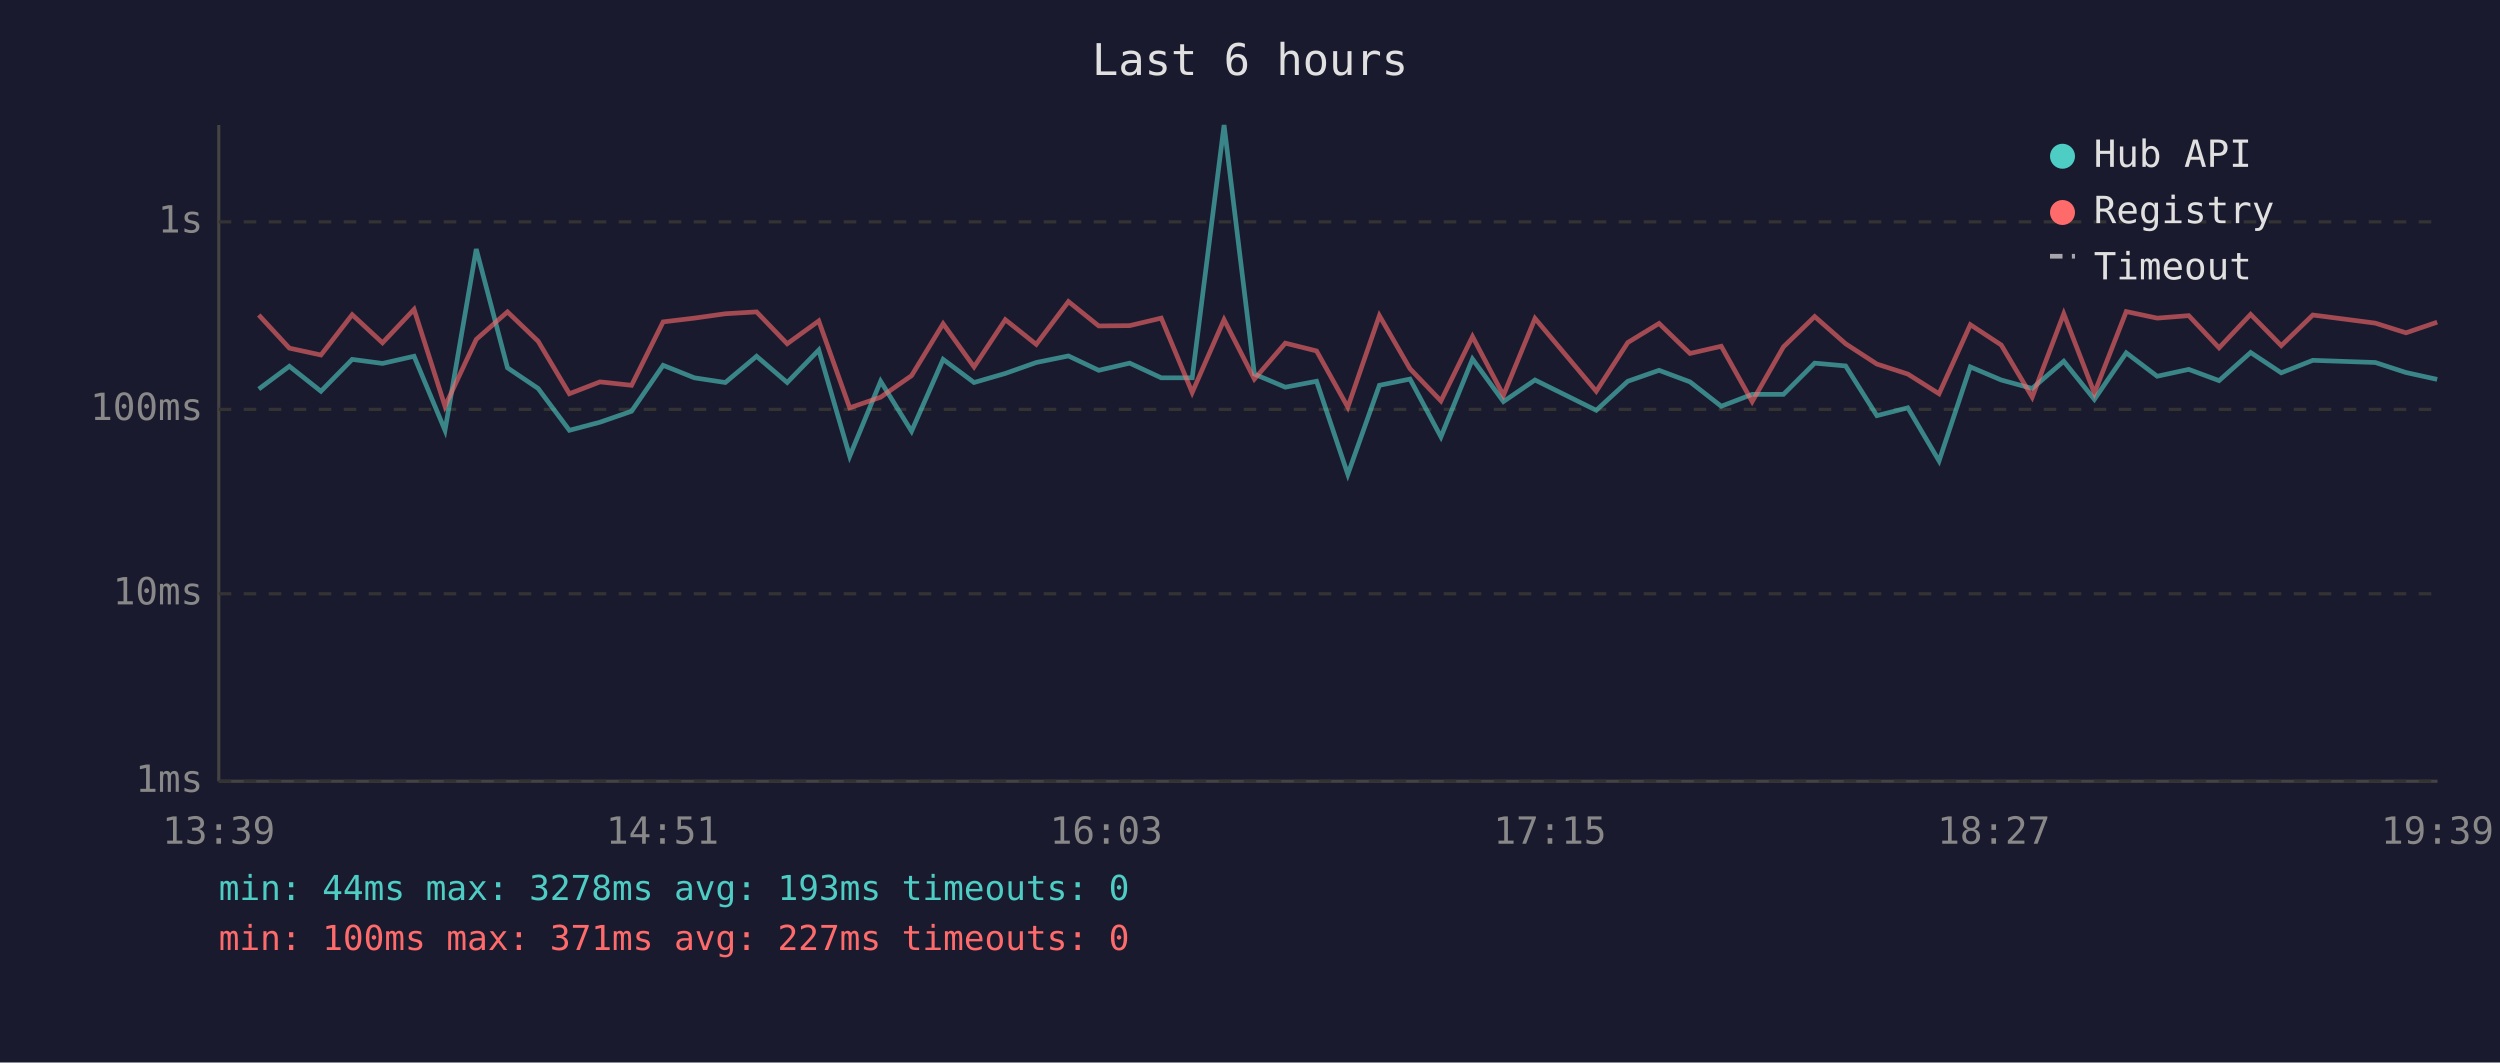
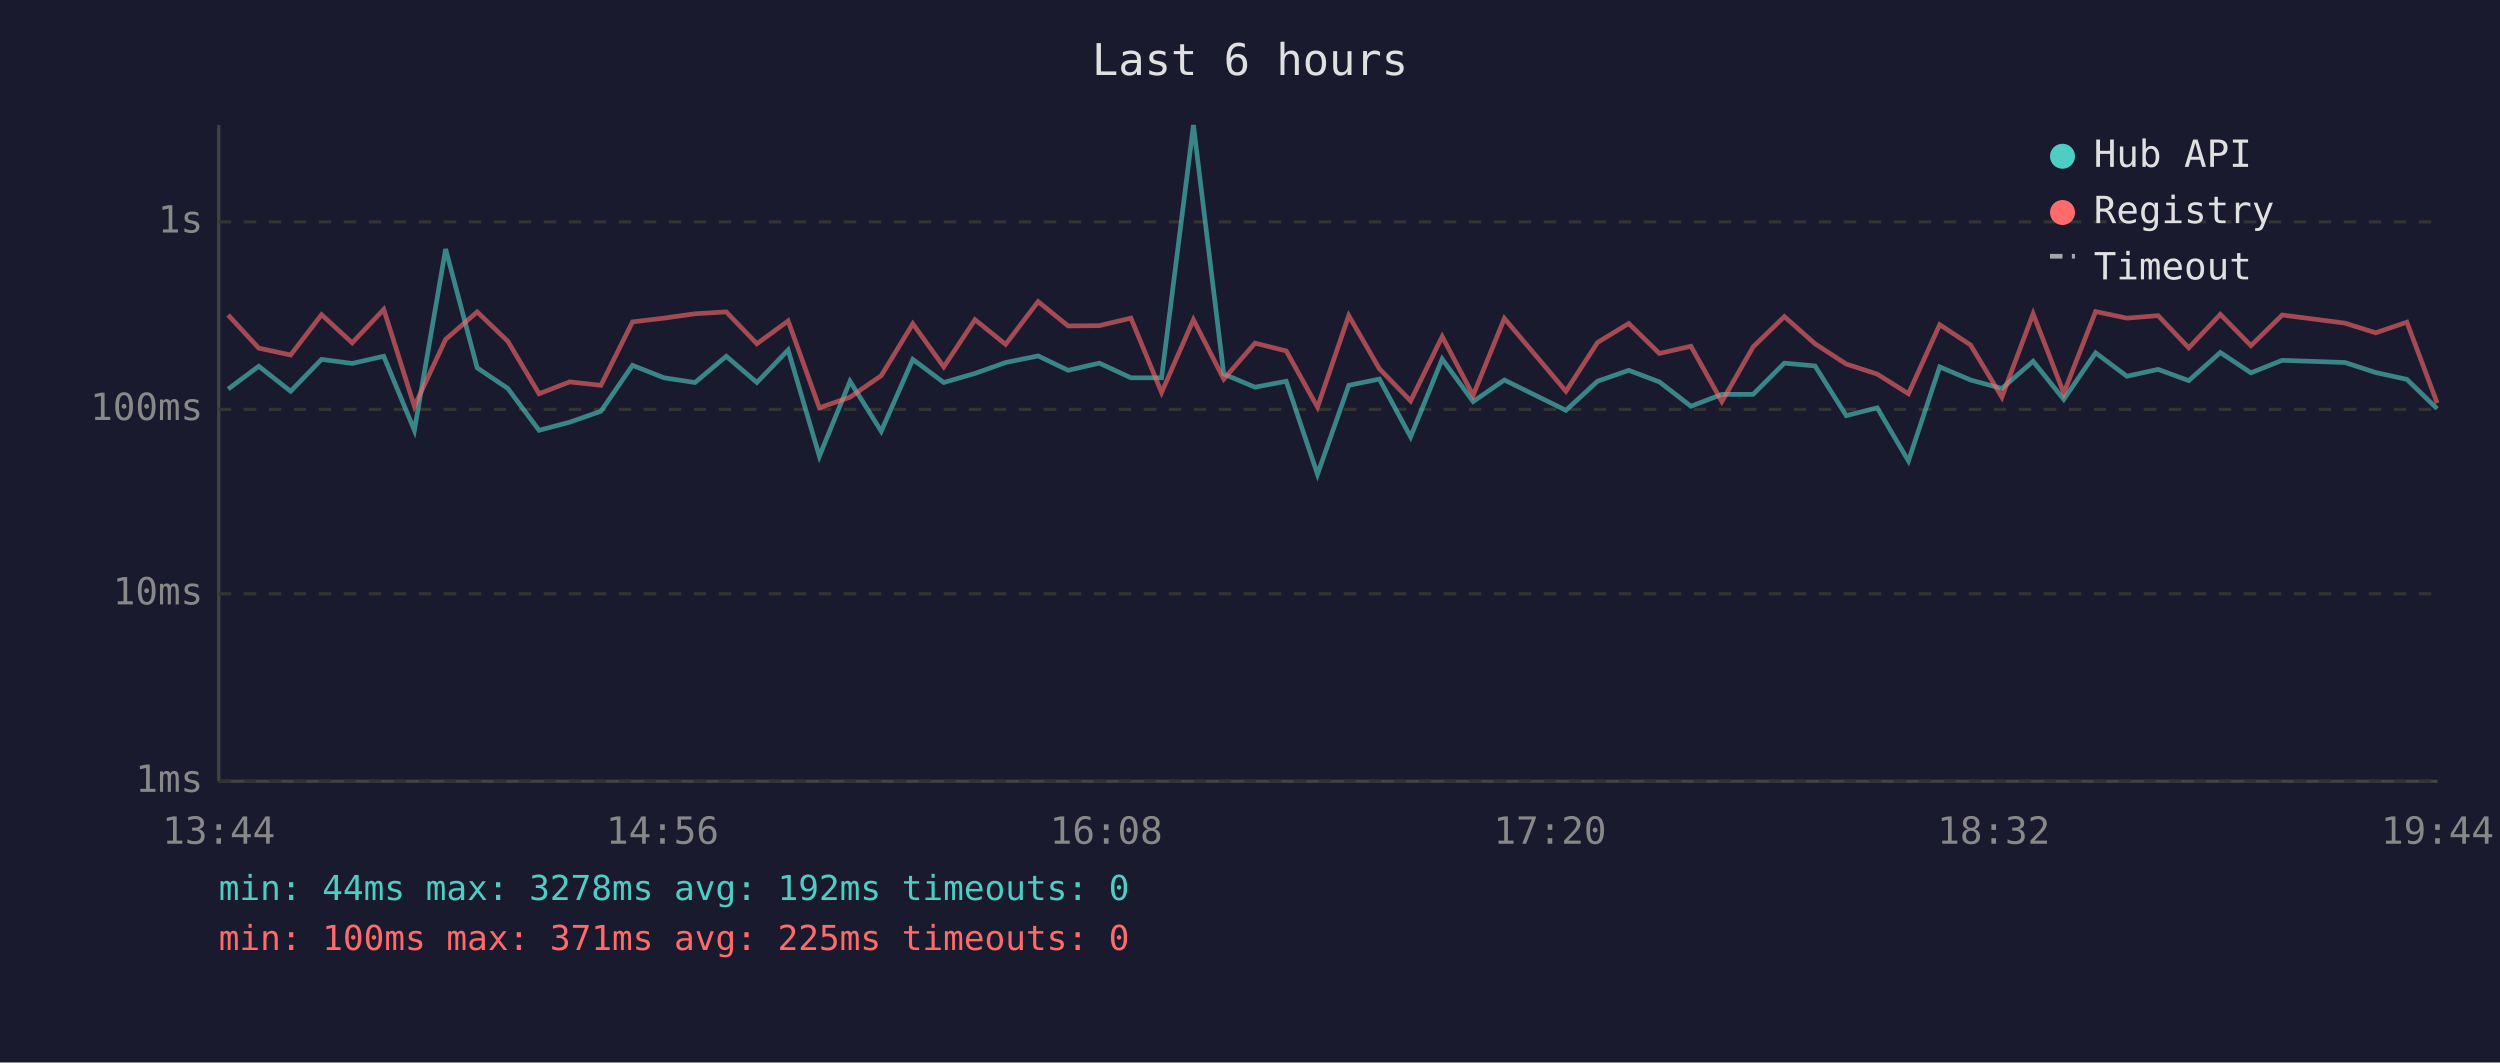
<svg xmlns="http://www.w3.org/2000/svg" viewBox="0 0 800 340" font-family="monospace" font-size="12">
  <rect width="800" height="340" fill="#1a1a2e" />
  <text x="400" y="24" fill="#e0e0e0" font-size="14" text-anchor="middle">Last 6 hours</text>
  <line x1="70" y1="40" x2="70" y2="250" stroke="#444" stroke-width="1" />
  <line x1="70" y1="250" x2="780" y2="250" stroke="#444" stroke-width="1" />
  <line x1="70" y1="250" x2="780" y2="250" stroke="#333" stroke-width="1" stroke-dasharray="4" />
  <text x="65" y="250" fill="#888" text-anchor="end" dominant-baseline="middle">1ms</text>
  <line x1="70" y1="190" x2="780" y2="190" stroke="#333" stroke-width="1" stroke-dasharray="4" />
  <text x="65" y="190" fill="#888" text-anchor="end" dominant-baseline="middle">10ms</text>
  <line x1="70" y1="131" x2="780" y2="131" stroke="#333" stroke-width="1" stroke-dasharray="4" />
  <text x="65" y="131" fill="#888" text-anchor="end" dominant-baseline="middle">100ms</text>
  <line x1="70" y1="71" x2="780" y2="71" stroke="#333" stroke-width="1" stroke-dasharray="4" />
  <text x="65" y="71" fill="#888" text-anchor="end" dominant-baseline="middle">1s</text>
-   <text x="70" y="270" fill="#888" text-anchor="middle">13:39</text>
-   <text x="212" y="270" fill="#888" text-anchor="middle">14:51</text>
-   <text x="354" y="270" fill="#888" text-anchor="middle">16:03</text>
-   <text x="496" y="270" fill="#888" text-anchor="middle">17:15</text>
-   <text x="638" y="270" fill="#888" text-anchor="middle">18:27</text>
-   <text x="780" y="270" fill="#888" text-anchor="middle">19:39</text>
-   <polyline points="82.8,124.5 92.6,117.2 102.7,125.2 112.7,115.0 122.4,116.3 132.5,114.0 142.4,137.7 152.4,79.7 162.4,117.7 172.2,124.3 182.2,137.7 192.0,135.1 202.1,131.6 212.2,116.9 222.2,120.9 232.1,122.4 242.1,114.0 251.9,122.4 262.0,112.0 271.9,146.0 281.8,122.0 291.7,138.0 301.8,115.0 311.7,122.4 321.7,119.5 331.6,116.0 341.9,113.9 351.6,118.5 361.5,116.2 371.6,120.9 381.5,120.9 391.7,40.0 401.4,119.7 411.3,123.9 421.3,122.0 431.3,151.8 441.4,123.3 451.2,121.3 461.1,139.8 471.2,114.9 481.1,128.5 491.2,121.6 510.8,131.3 520.9,122.0 530.9,118.5 540.8,122.2 550.8,130.0 560.7,126.2 570.7,126.2 580.7,116.2 590.6,117.1 600.6,133.0 610.5,130.5 620.5,147.5 630.5,117.4 640.4,121.6 650.3,124.3 660.4,115.6 670.2,127.8 680.4,112.9 690.3,120.4 700.4,118.2 710.1,121.8 720.2,112.8 730.0,119.3 740.1,115.3 760.1,116.0 769.9,119.2 779.9,121.4" fill="none" stroke="#4ecdc4" stroke-width="1.5" opacity="0.6" />
-   <polyline points="82.8,100.8 92.6,111.4 102.7,113.6 112.7,100.7 122.4,109.7 132.5,99.0 142.4,130.0 152.4,108.6 162.4,99.8 172.2,109.2 182.2,126.0 192.0,122.2 202.1,123.3 212.2,103.0 222.2,101.8 232.1,100.4 242.1,99.8 251.9,110.0 262.0,102.7 271.9,130.5 281.8,127.1 291.7,120.2 301.8,103.6 311.7,117.4 321.7,102.3 331.6,110.2 341.9,96.5 351.6,104.3 361.5,104.2 371.6,101.8 381.5,125.6 391.7,102.3 401.4,121.3 411.3,109.8 421.3,112.3 431.3,130.3 441.4,101.0 451.2,118.0 461.1,128.3 471.2,107.7 481.1,126.5 491.2,101.9 510.8,125.2 520.9,109.6 530.9,103.5 540.8,113.1 550.8,110.8 560.7,128.5 570.7,111.0 580.7,101.3 590.6,110.0 600.6,116.5 610.5,119.7 620.5,126.0 630.5,103.9 640.4,110.4 650.3,127.1 660.4,100.4 670.2,125.8 680.4,99.7 690.3,101.8 700.4,101.0 710.1,111.3 720.2,100.6 730.0,110.6 740.1,100.8 760.1,103.4 769.9,106.5 779.9,103.1" fill="none" stroke="#ff6b6b" stroke-width="1.5" opacity="0.6" />
+   <text x="70" y="270" fill="#888" text-anchor="middle">13:44</text>
+   <text x="212" y="270" fill="#888" text-anchor="middle">14:56</text>
+   <text x="354" y="270" fill="#888" text-anchor="middle">16:08</text>
+   <text x="496" y="270" fill="#888" text-anchor="middle">17:20</text>
+   <text x="638" y="270" fill="#888" text-anchor="middle">18:32</text>
+   <text x="780" y="270" fill="#888" text-anchor="middle">19:44</text>
+   <polyline points="73.0,124.5 82.8,117.2 93.0,125.2 102.9,115.0 112.7,116.3 122.8,114.0 132.6,137.7 142.6,79.7 152.7,117.7 162.5,124.3 172.5,137.7 182.3,135.1 192.3,131.6 202.4,116.9 212.5,120.9 222.4,122.4 232.4,114.0 242.2,122.4 252.2,112.0 262.2,146.0 272.0,122.0 282.0,138.0 292.1,115.0 302.0,122.4 312.0,119.5 321.8,116.0 332.2,113.9 341.8,118.5 351.8,116.2 361.9,120.9 371.7,120.9 381.9,40.0 391.6,119.7 401.6,123.9 411.6,122.0 421.6,151.8 431.6,123.3 441.4,121.3 451.4,139.8 461.5,114.9 471.4,128.5 481.4,121.6 501.1,131.3 511.2,122.0 521.2,118.5 531.0,122.2 541.1,130.0 551.0,126.2 561.0,126.2 571.0,116.2 580.8,117.1 590.8,133.0 600.7,130.5 610.7,147.5 620.7,117.4 630.6,121.6 640.6,124.3 650.6,115.6 660.4,127.8 670.6,112.9 680.6,120.4 690.6,118.2 700.4,121.8 710.5,112.8 720.3,119.3 730.3,115.3 750.4,116.0 760.2,119.2 770.2,121.4 779.9,130.8" fill="none" stroke="#4ecdc4" stroke-width="1.5" opacity="0.6" />
+   <polyline points="73.0,100.8 82.8,111.4 93.0,113.6 102.9,100.7 112.7,109.7 122.8,99.0 132.6,130.0 142.6,108.6 152.7,99.8 162.5,109.2 172.5,126.0 182.3,122.2 192.3,123.3 202.4,103.0 212.5,101.8 222.4,100.4 232.4,99.8 242.2,110.0 252.2,102.7 262.2,130.5 272.0,127.1 282.0,120.2 292.1,103.6 302.0,117.4 312.0,102.3 321.8,110.2 332.2,96.5 341.8,104.3 351.8,104.2 361.9,101.8 371.7,125.6 381.9,102.3 391.6,121.3 401.6,109.8 411.6,112.3 421.6,130.3 431.6,101.0 441.4,118.0 451.4,128.3 461.5,107.7 471.4,126.5 481.4,101.9 501.1,125.2 511.2,109.6 521.2,103.5 531.0,113.1 541.1,110.8 551.0,128.5 561.0,111.0 571.0,101.3 580.8,110.0 590.8,116.5 600.7,119.7 610.7,126.0 620.7,103.9 630.6,110.4 640.6,127.1 650.6,100.4 660.4,125.8 670.6,99.7 680.6,101.8 690.6,101.0 700.4,111.3 710.5,100.6 720.3,110.6 730.3,100.8 750.4,103.4 760.2,106.5 770.2,103.1 779.9,129.0" fill="none" stroke="#ff6b6b" stroke-width="1.5" opacity="0.6" />
  <circle cx="660" cy="50" r="4" fill="#4ecdc4" />
  <text x="670" y="50" fill="#e0e0e0" dominant-baseline="middle">Hub API</text>
  <circle cx="660" cy="68" r="4" fill="#ff6b6b" />
  <text x="670" y="68" fill="#e0e0e0" dominant-baseline="middle">Registry</text>
  <line x1="656" y1="82" x2="664" y2="82" stroke="#e0e0e0" stroke-width="1.5" stroke-dasharray="4,3" opacity="0.7" />
  <text x="670" y="86" fill="#e0e0e0" dominant-baseline="middle">Timeout</text>
-   <text x="70" y="288" fill="#4ecdc4" font-size="11">min: 44ms  max: 3278ms  avg: 193ms  timeouts: 0</text>
-   <text x="70" y="304" fill="#ff6b6b" font-size="11">min: 100ms  max: 371ms  avg: 227ms  timeouts: 0</text>
+   <text x="70" y="288" fill="#4ecdc4" font-size="11">min: 44ms  max: 3278ms  avg: 192ms  timeouts: 0</text>
+   <text x="70" y="304" fill="#ff6b6b" font-size="11">min: 100ms  max: 371ms  avg: 225ms  timeouts: 0</text>
</svg>
